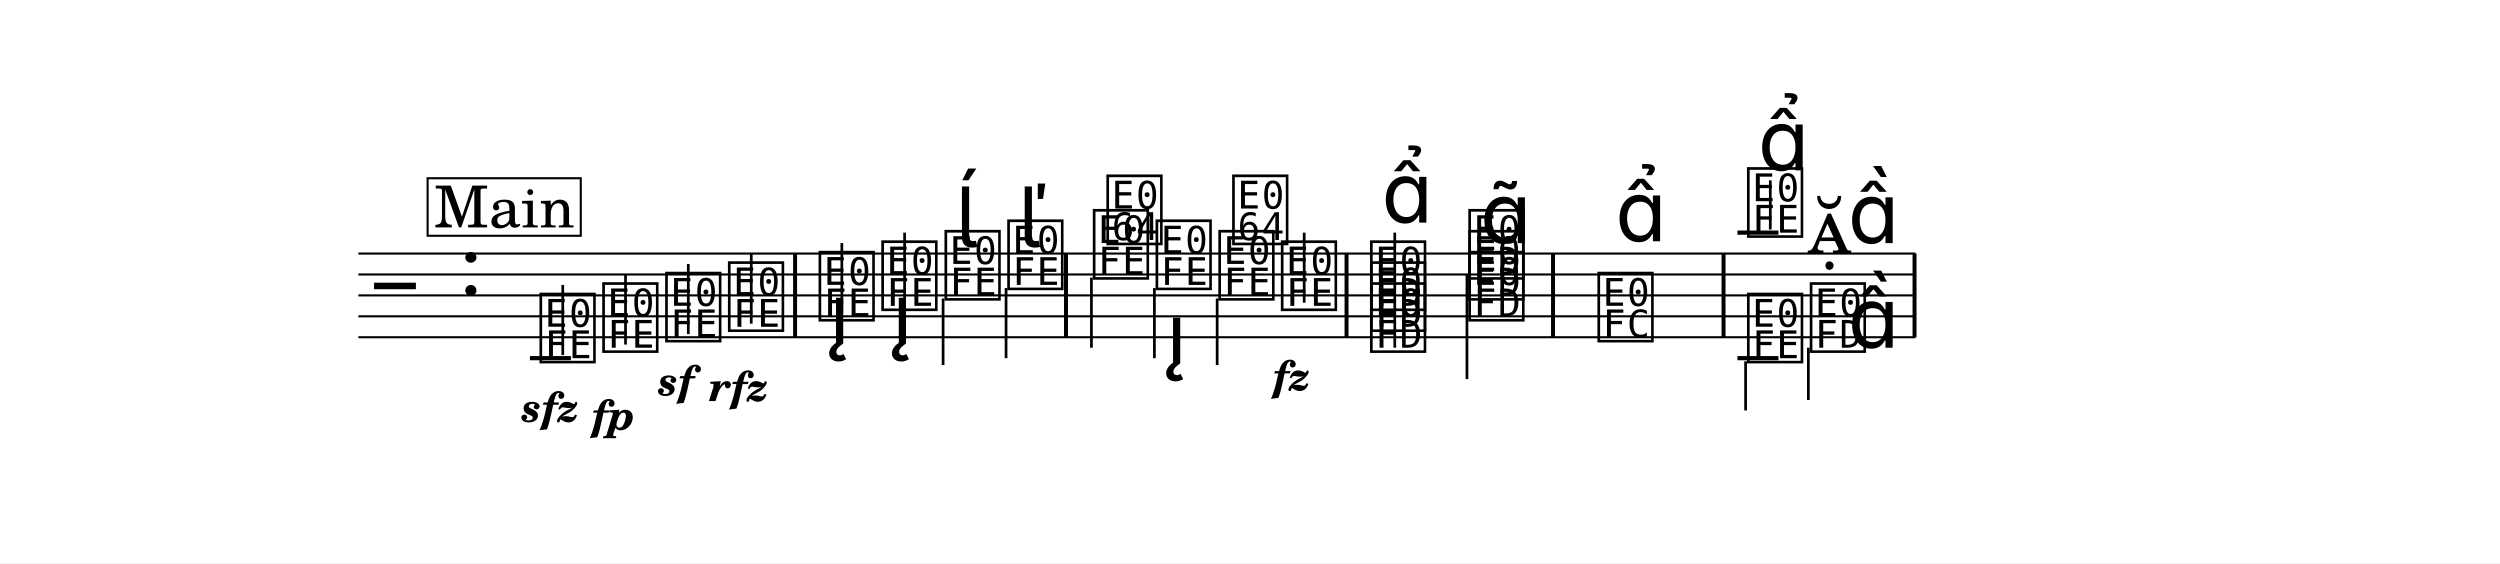
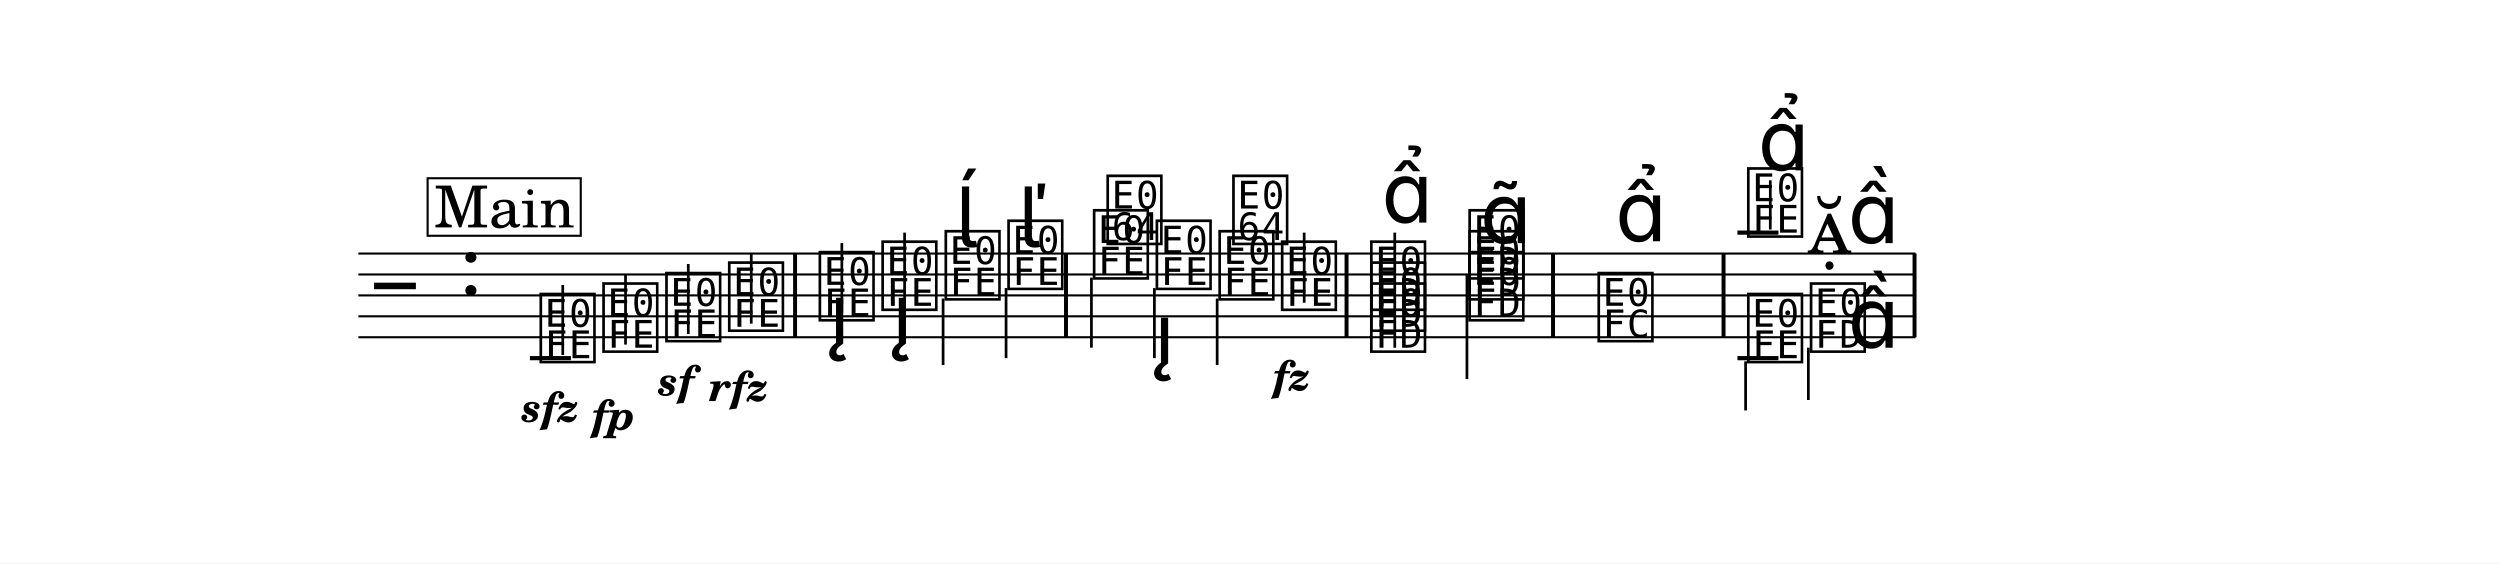
<svg xmlns="http://www.w3.org/2000/svg" width="1195.0" height="269.2" viewBox="0 0 119.50 26.92" font-family="TeX Gyre Schola, serif">
  <style>
  @font-face { font-family: 'Emmentaler'; src: local('Emmentaler'); }
  .music { font-family: 'Emmentaler', serif; }
</style>
  <rect x="0" y="0" width="119.50" height="26.92" fill="#FFFFFF" />
  <g transform="translate(8.54,0.00) scale(1,1)">
    <line x1="8.59" y1="12.12" x2="83.02" y2="12.12" stroke="#000000" stroke-width="0.100" />
    <line x1="8.59" y1="13.12" x2="83.02" y2="13.12" stroke="#000000" stroke-width="0.100" />
    <line x1="8.59" y1="14.12" x2="83.02" y2="14.12" stroke="#000000" stroke-width="0.100" />
    <line x1="8.59" y1="15.12" x2="83.02" y2="15.12" stroke="#000000" stroke-width="0.100" />
    <line x1="8.59" y1="16.12" x2="83.02" y2="16.12" stroke="#000000" stroke-width="0.100" />
    <text class="music" x="9.34" y="15.12" font-size="4.00" data-pos="218"></text>
    <text class="music" x="13.42" y="14.12" font-size="4.00"></text>
    <line x1="16.79" y1="17.12" x2="18.75" y2="17.12" stroke="#000000" stroke-width="0.200" />
    <line x1="74.51" y1="11.12" x2="76.47" y2="11.12" stroke="#000000" stroke-width="0.200" />
    <text class="music" x="17.12" y="17.12" font-size="4.00" data-pos="258"></text>
    <line x1="18.36" y1="16.97" x2="18.36" y2="13.62" stroke="#000000" stroke-width="0.130" />
    <text class="music" x="20.12" y="16.62" font-size="4.00" data-pos="266"></text>
    <line x1="21.36" y1="16.47" x2="21.36" y2="13.12" stroke="#000000" stroke-width="0.130" />
    <text class="music" x="23.13" y="16.12" font-size="4.00" data-pos="271"></text>
    <line x1="24.36" y1="15.97" x2="24.36" y2="12.62" stroke="#000000" stroke-width="0.130" />
    <text class="music" x="26.13" y="15.62" font-size="4.00" data-pos="276"></text>
    <line x1="27.37" y1="15.47" x2="27.37" y2="12.12" stroke="#000000" stroke-width="0.130" />
    <text class="music" x="30.46" y="15.12" font-size="4.00" data-pos="288"></text>
    <line x1="31.70" y1="14.97" x2="31.70" y2="11.62" stroke="#000000" stroke-width="0.130" />
    <text class="music" x="33.46" y="14.62" font-size="4.00" data-pos="305"></text>
    <line x1="34.70" y1="14.47" x2="34.70" y2="11.12" stroke="#000000" stroke-width="0.130" />
    <text class="music" x="36.48" y="14.12" font-size="4.00" data-pos="321"></text>
    <line x1="36.54" y1="14.27" x2="36.54" y2="17.45" stroke="#000000" stroke-width="0.130" />
    <text class="music" x="39.48" y="13.62" font-size="4.00" data-pos="329"></text>
    <line x1="39.55" y1="13.77" x2="39.55" y2="17.12" stroke="#000000" stroke-width="0.130" />
    <text class="music" x="43.57" y="13.12" font-size="4.00" data-pos="345"></text>
    <line x1="43.63" y1="13.27" x2="43.63" y2="16.62" stroke="#000000" stroke-width="0.130" />
    <text class="music" x="46.57" y="13.62" font-size="4.00" data-pos="358"></text>
    <line x1="46.64" y1="13.77" x2="46.64" y2="17.12" stroke="#000000" stroke-width="0.130" />
    <text class="music" x="49.57" y="14.12" font-size="4.00" data-pos="379"></text>
    <line x1="49.64" y1="14.27" x2="49.64" y2="17.45" stroke="#000000" stroke-width="0.130" />
    <text class="music" x="52.56" y="14.62" font-size="4.00" data-pos="391"></text>
    <line x1="53.80" y1="14.47" x2="53.80" y2="11.12" stroke="#000000" stroke-width="0.130" />
    <text class="music" x="56.82" y="16.62" font-size="4.00" data-pos="403"></text>
    <text class="music" x="56.82" y="15.62" font-size="4.00" data-pos="405"></text>
    <text class="music" x="56.82" y="14.62" font-size="4.00" data-pos="407"></text>
    <line x1="58.13" y1="16.62" x2="58.13" y2="11.12" stroke="#000000" stroke-width="0.130" />
    <text class="music" x="61.52" y="15.12" font-size="4.00" data-pos="421"></text>
    <text class="music" x="61.52" y="14.12" font-size="4.00" data-pos="423"></text>
    <text class="music" x="61.52" y="13.12" font-size="4.00" data-pos="425"></text>
    <line x1="61.58" y1="13.12" x2="61.58" y2="18.12" stroke="#000000" stroke-width="0.130" />
    <text class="music" x="67.69" y="16.12" font-size="4.00" data-pos="444"></text>
    <text class="music" x="74.84" y="11.12" font-size="4.00" data-pos="469"></text>
    <line x1="76.08" y1="10.97" x2="76.08" y2="8.62" stroke="#000000" stroke-width="0.130" />
    <text class="music" x="77.84" y="12.12" font-size="4.00" data-pos="481"></text>
    <text class="music" x="79.79" y="11.62" font-size="4.00" data-pos="481"></text>
    <line x1="74.51" y1="17.12" x2="76.47" y2="17.12" stroke="#000000" stroke-width="0.200" />
    <text class="music" x="74.84" y="17.12" font-size="4.00" data-pos="489"></text>
    <line x1="74.90" y1="17.27" x2="74.90" y2="19.62" stroke="#000000" stroke-width="0.130" />
    <text class="music" x="77.84" y="16.62" font-size="4.00" data-pos="492"></text>
    <line x1="77.90" y1="16.62" x2="77.90" y2="19.12" stroke="#000000" stroke-width="0.130" />
    <text class="music" x="79.79" y="16.62" font-size="4.00"></text>
    <rect x="29.37" y="12.12" width="0.19" height="4.00" data-pos="282" />
    <rect x="42.32" y="12.12" width="0.19" height="4.00" data-pos="339" />
    <rect x="55.73" y="12.12" width="0.19" height="4.00" data-pos="396" />
    <rect x="65.60" y="12.12" width="0.19" height="4.00" data-pos="438" />
    <rect x="73.75" y="12.12" width="0.19" height="4.00" data-pos="455" />
    <rect x="82.88" y="12.12" width="0.19" height="4.00" data-pos="498" />
    <text x="17.77" y="20.16" font-size="2.00" font-weight="bold" font-style="italic" text-anchor="middle" data-pos="261">sfz</text>
    <text x="20.78" y="20.54" font-size="2.00" font-weight="bold" font-style="italic" text-anchor="middle" data-pos="267">fp</text>
    <text x="23.78" y="18.90" font-size="2.00" font-weight="bold" font-style="italic" text-anchor="middle" data-pos="272">sf</text>
    <text x="26.78" y="19.17" font-size="2.00" font-weight="bold" font-style="italic" text-anchor="middle" data-pos="277">rfz</text>
    <text x="53.21" y="18.66" font-size="2.00" font-weight="bold" font-style="italic" text-anchor="middle" data-pos="392">fz</text>
    <text class="music" x="31.11" y="16.42" font-size="4.00" data-pos="290"></text>
    <text class="music" x="34.11" y="16.42" font-size="4.00" data-pos="306"></text>
    <text class="music" x="37.13" y="11.82" font-size="4.00" data-pos="322"></text>
    <text class="music" x="40.13" y="11.82" font-size="4.00" data-pos="330"></text>
    <text class="music" x="44.22" y="11.47" font-size="4.00" data-pos="347"></text>
-     <text class="music" x="47.22" y="17.37" font-size="4.00" data-pos="359"></text>
+     <text class="music" x="46.64" y="17.37" font-size="4.00" data-pos="359"></text>
    <text class="music" x="50.23" y="11.47" font-size="4.00" data-pos="380"></text>
    <text class="music" x="57.50" y="10.64" font-size="4.00" data-pos="411"></text>
    <text class="music" x="62.21" y="11.62" font-size="4.00" data-pos="428"></text>
    <text class="music" x="68.67" y="11.53" font-size="4.00" data-pos="446"></text>
    <text class="music" x="75.49" y="8.14" font-size="4.00" data-pos="472"></text>
    <rect x="11.90" y="8.52" width="7.32" height="2.75" fill="#FFFFFF" stroke="#000000" stroke-width="0.100" data-pos="228" />
    <text x="15.57" y="10.87" font-size="2.77" text-anchor="middle" data-pos="228">Main</text>
  </g>
</svg>
